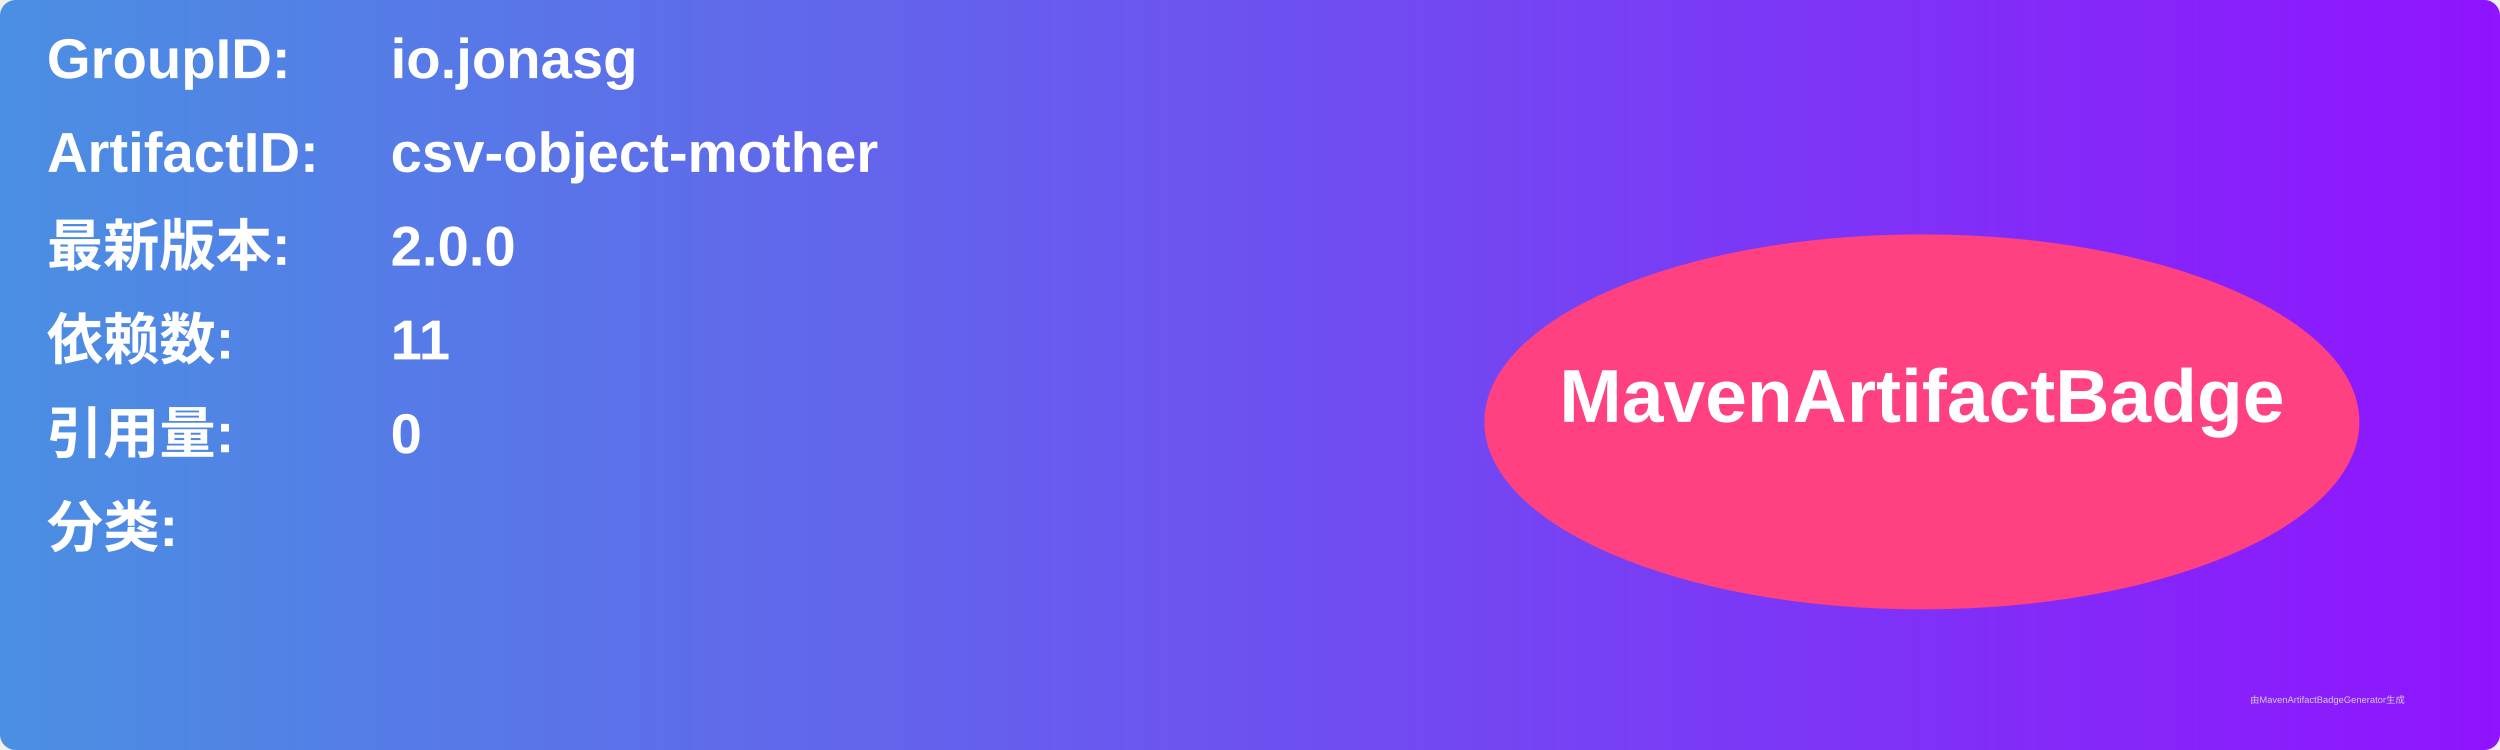
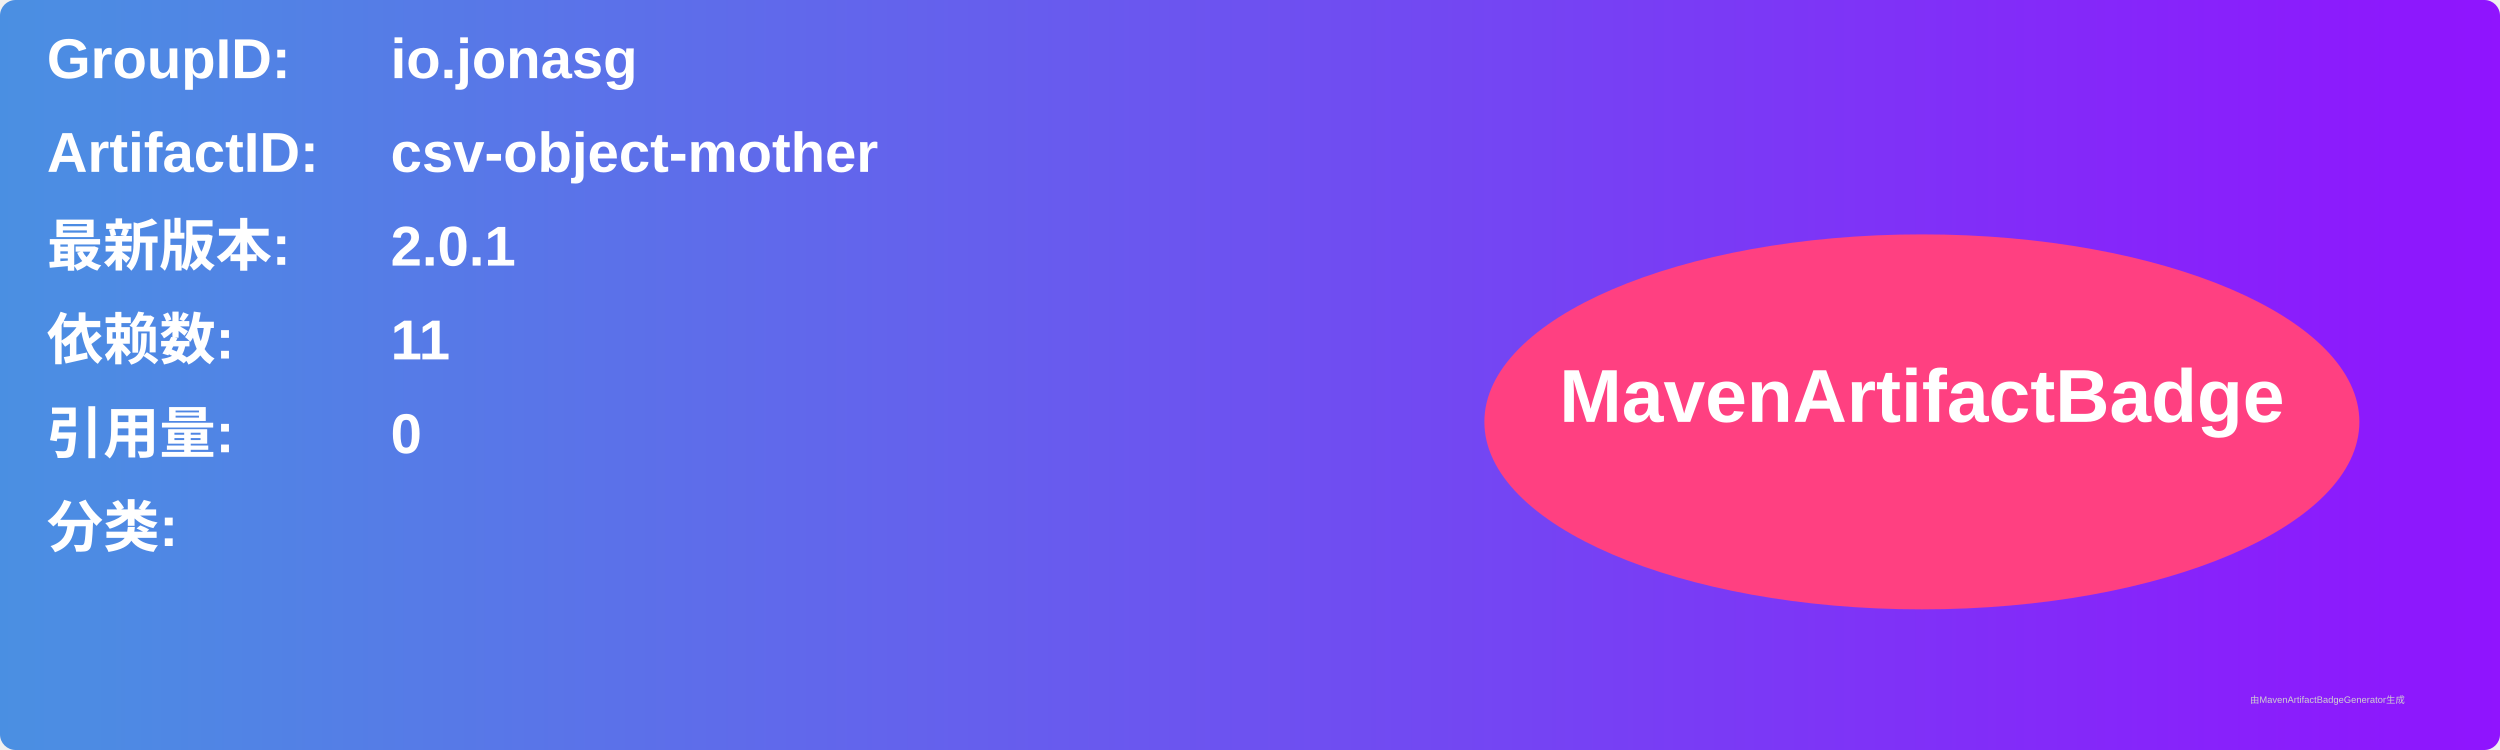
<svg xmlns="http://www.w3.org/2000/svg" width="800" height="240" viewBox="0 0 800 240">
  <linearGradient id="grad" x1="0%" y1="0%" x2="100%" y2="0%">
    <stop offset="0%" stop-color="#4a90e2" />
    <stop offset="100%" stop-color="#9013fe" />
  </linearGradient>
  <rect width="100%" height="100%" rx="5" ry="5" fill="url(#grad)" />
  <g transform="translate(15, 15)">
    <text x="0" y="10" font-family="Arial" font-size="18" fill="white" font-weight="bold" width="260">GroupID:</text>
    <text x="110" y="10" font-family="Arial" font-size="18" fill="white" font-weight="bold" width="460">io.jonasg</text>
    <text x="0" y="40" font-family="Arial" font-size="18" fill="white" font-weight="bold" width="260">ArtifactID:</text>
    <text x="110" y="40" font-family="Arial" font-size="18" fill="white" font-weight="bold" width="460">csv-object-mother</text>
    <text x="0" y="70" font-family="Arial" font-size="18" fill="white" font-weight="bold">最新版本:</text>
    <text x="110" y="70" font-family="Arial" font-size="18" fill="white" font-weight="bold">
-       <tspan font-weight="bold">2.0.0</tspan>
+       <tspan font-weight="bold">2.0.1</tspan>
    </text>
    <text x="0" y="100" font-family="Arial" font-size="18" fill="white" font-weight="bold">依赖数: </text>
    <text x="110" y="100" font-family="Arial" font-size="18" fill="white">
      <tspan font-weight="bold">11</tspan>
    </text>
    <text x="0" y="130" font-family="Arial" font-size="18" fill="white" font-weight="bold">引用量: </text>
    <text x="110" y="130" font-family="Arial" font-size="18" fill="white">
      <tspan font-weight="bold">0</tspan>
    </text>
    <text x="0" y="160" font-family="Arial" font-size="18" fill="white" font-weight="bold">分类:</text>
    <text x="10" y="190" font-family="Arial" font-size="10" fill="white">
      <tspan font-weight="bold" />
    </text>
    <ellipse cx="600" cy="120" rx="140" ry="60" fill="#ff4081" />
    <text x="600" y="120" text-anchor="middle" font-family="Arial" font-size="24" fill="white" font-weight="bold">MavenArtifactBadge</text>
  </g>
  <text x="720" y="225" font-family="Arial" font-size="3" fill="#d0d0d0">由MavenArtifactBadgeGenerator生成</text>
</svg>
